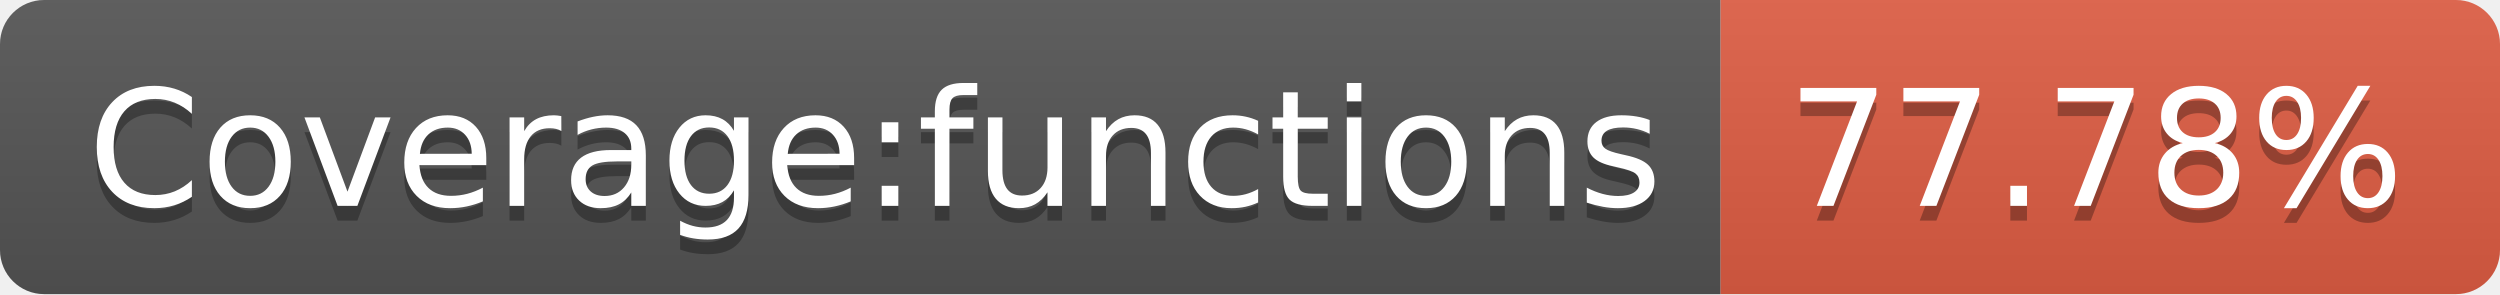
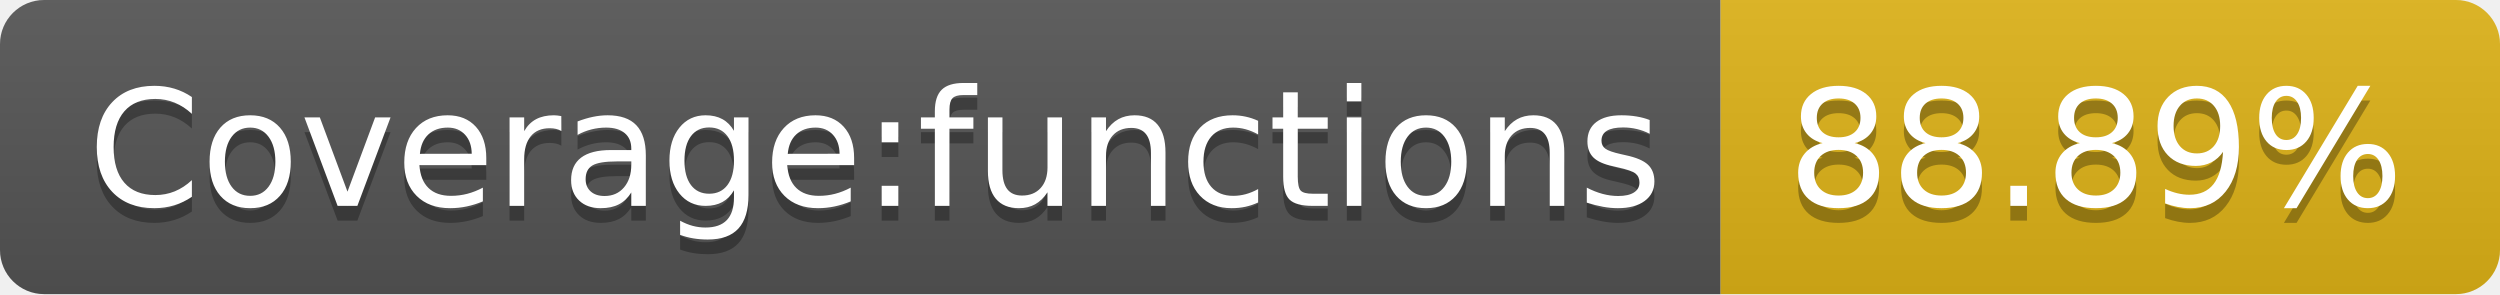
- <svg xmlns="http://www.w3.org/2000/svg" width="170" height="20" role="img" aria-label="Coverage:functions: 77.78%">
+ <svg xmlns="http://www.w3.org/2000/svg" width="170" height="20" role="img" aria-label="Coverage:functions: 88.89%">
  <linearGradient id="s" x2="0" y2="100%">
    <stop offset="0" stop-color="#bbb" stop-opacity=".1" />
    <stop offset="1" stop-opacity=".1" />
  </linearGradient>
  <clipPath id="r">
    <rect width="170" height="20" rx="3" fill="#fff" />
  </clipPath>
  <g clip-path="url(#r)">
    <rect width="117" height="20" fill="#555" />
-     <rect x="117" width="53" height="20" fill="#e05d44" />
+     <rect x="117" width="53" height="20" fill="#dfb317" />
    <rect width="170" height="20" fill="url(#s)" />
  </g>
  <g fill="#fff" text-anchor="middle" font-family="Verdana,Geneva,DejaVu Sans,sans-serif" text-rendering="geometricPrecision" font-size="110">
    <text aria-hidden="true" x="595" y="150" fill="#010101" fill-opacity=".3" transform="scale(.1)" textLength="1070">Coverage:functions</text>
    <text x="595" y="140" transform="scale(.1)" fill="#fff" textLength="1070">Coverage:functions</text>
-     <text aria-hidden="true" x="1425" y="150" fill="#010101" fill-opacity=".3" transform="scale(.1)" textLength="430">77.78%</text>
-     <text x="1425" y="140" transform="scale(.1)" fill="#fff" textLength="430">77.78%</text>
+     <text aria-hidden="true" x="1425" y="150" fill="#010101" fill-opacity=".3" transform="scale(.1)" textLength="430">88.89%</text>
+     <text x="1425" y="140" transform="scale(.1)" fill="#fff" textLength="430">88.89%</text>
  </g>
</svg>
